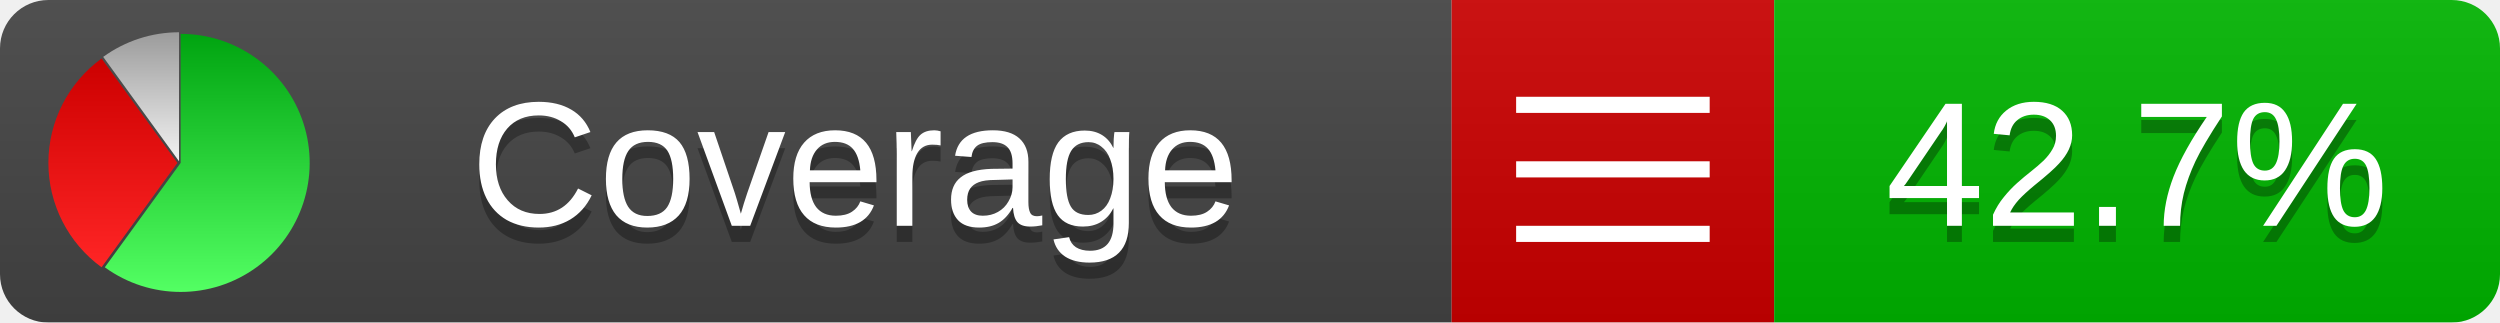
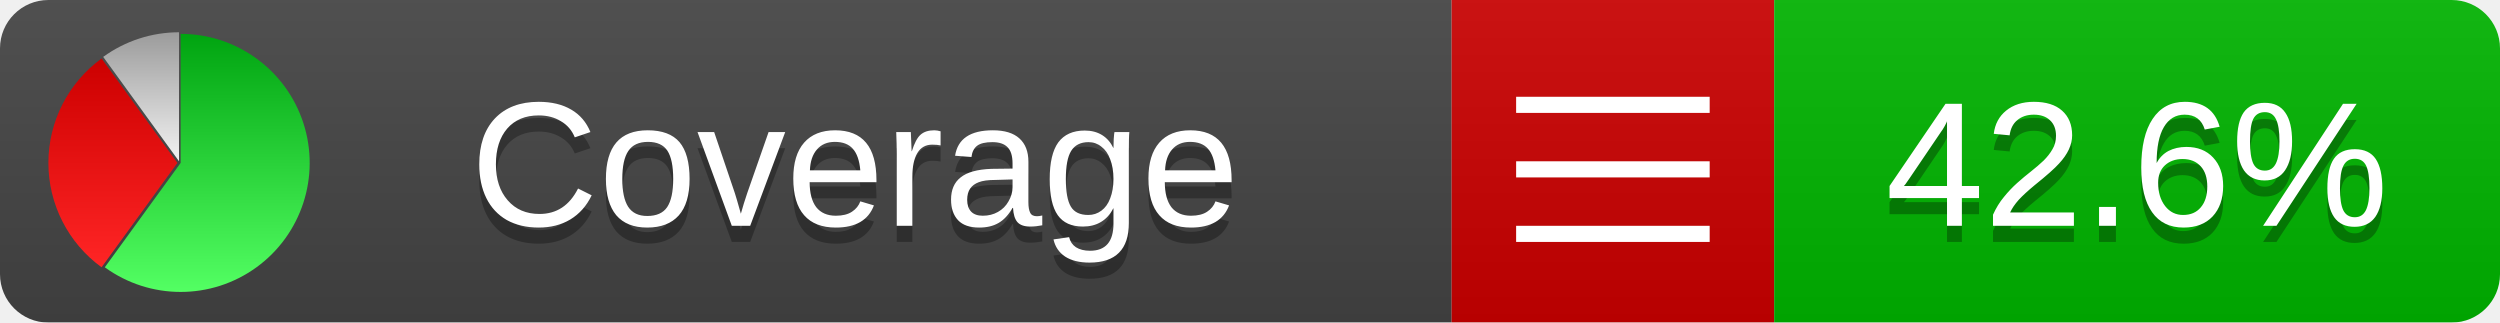
<svg xmlns="http://www.w3.org/2000/svg" xmlns:xlink="http://www.w3.org/1999/xlink" width="155" height="20">
  <style type="text/css">
          
            @keyframes fadeout {
              0 % { visibility: visible; opacity: 1; }
              40% { visibility: visible; opacity: 1; }
              50% { visibility: hidden; opacity: 0; }
              90% { visibility: hidden; opacity: 0; }
              100% { visibility: visible; opacity: 1; }
            }
            @keyframes fadein {
              0% { visibility: hidden; opacity: 0; }
              40% { visibility: hidden; opacity: 0; }
              50% { visibility: visible; opacity: 1; }
              90% { visibility: visible; opacity: 1; }
              100% { visibility: hidden; opacity: 0; }
            }
            .linecoverage {
                animation-duration: 10s;
                animation-name: fadeout;
                animation-iteration-count: infinite;
            }
            .branchcoverage {
                animation-duration: 10s;
                animation-name: fadein;
                animation-iteration-count: infinite;
            }
          
    </style>
  <defs>
    <linearGradient id="gradient" x2="0" y2="100%">
      <stop offset="0" stop-color="#bbb" stop-opacity=".1" />
      <stop offset="1" stop-opacity=".1" />
    </linearGradient>
    <linearGradient id="green" x2="0" y2="100%">
      <stop offset="0" stop-color="#00A410" />
      <stop offset="1" stop-color="#53FF63" />
    </linearGradient>
    <linearGradient id="red" x2="0" y2="100%">
      <stop offset="0" stop-color="#C00" />
      <stop offset="1" stop-color="#FF2525" />
    </linearGradient>
    <linearGradient id="gray" x2="0" y2="100%">
      <stop offset="0" stop-color="#9B9B9B" />
      <stop offset="1" stop-color="#F3F3F3" />
    </linearGradient>
    <mask id="mask">
      <rect width="155" height="20" rx="3" fill="#fff" />
    </mask>
    <g id="icon">
      <path style="fill:url(#green);" d="M205,202.5 l0,-200 a200,200 0 1,1 -117.558,361.803 z" />
      <path style="fill:url(#red);" d="M200,202.5 l-117.558,161.803 a200,200 0 0,1 0,-323.607 z" />
      <path style="fill:url(#gray);" d="M202.5,200 l-117.558,-161.803 a200,200 0 0,1 117.558,-38.196 z" />
    </g>
  </defs>
  <g mask="url(#mask)">
    <rect x="0" y="0" width="90" height="20" fill="#444" />
    <rect x="90" y="0" width="20" height="20" fill="#c00" />
    <rect x="110" y="0" width="45" height="20" fill="#00B600" />
    <rect x="0" y="0" width="155" height="20" fill="url(#gradient)" />
  </g>
  <g>
    <path class="" stroke="#fff" d="M94 6.5 h12 M94 10.5 h12 M94 14.5 h12" />
  </g>
  <g fill="#fff" text-anchor="middle" font-family="Verdana,Arial,Geneva,sans-serif" font-size="11">
    <a xlink:href="https://github.com/danielpalme/ReportGenerator" target="_top">
      <use xlink:href="#icon" transform="translate(3,2) scale(.04)" />
    </a>
    <text x="53" y="15" fill="#010101" fill-opacity=".3">Coverage</text>
    <text x="53" y="14" fill="#fff">Coverage</text>
-     <text class="" x="132.5" y="15" fill="#010101" fill-opacity=".3">42.7%</text>
-     <text class="" x="132.5" y="14">42.7%</text>
+     <text class="" x="132.5" y="15" fill="#010101" fill-opacity=".3">42.6%</text>
+     <text class="" x="132.5" y="14">42.6%</text>
  </g>
  <g>
    <rect class="" x="90" y="0" width="65" height="20" fill-opacity="0" />
  </g>
</svg>
